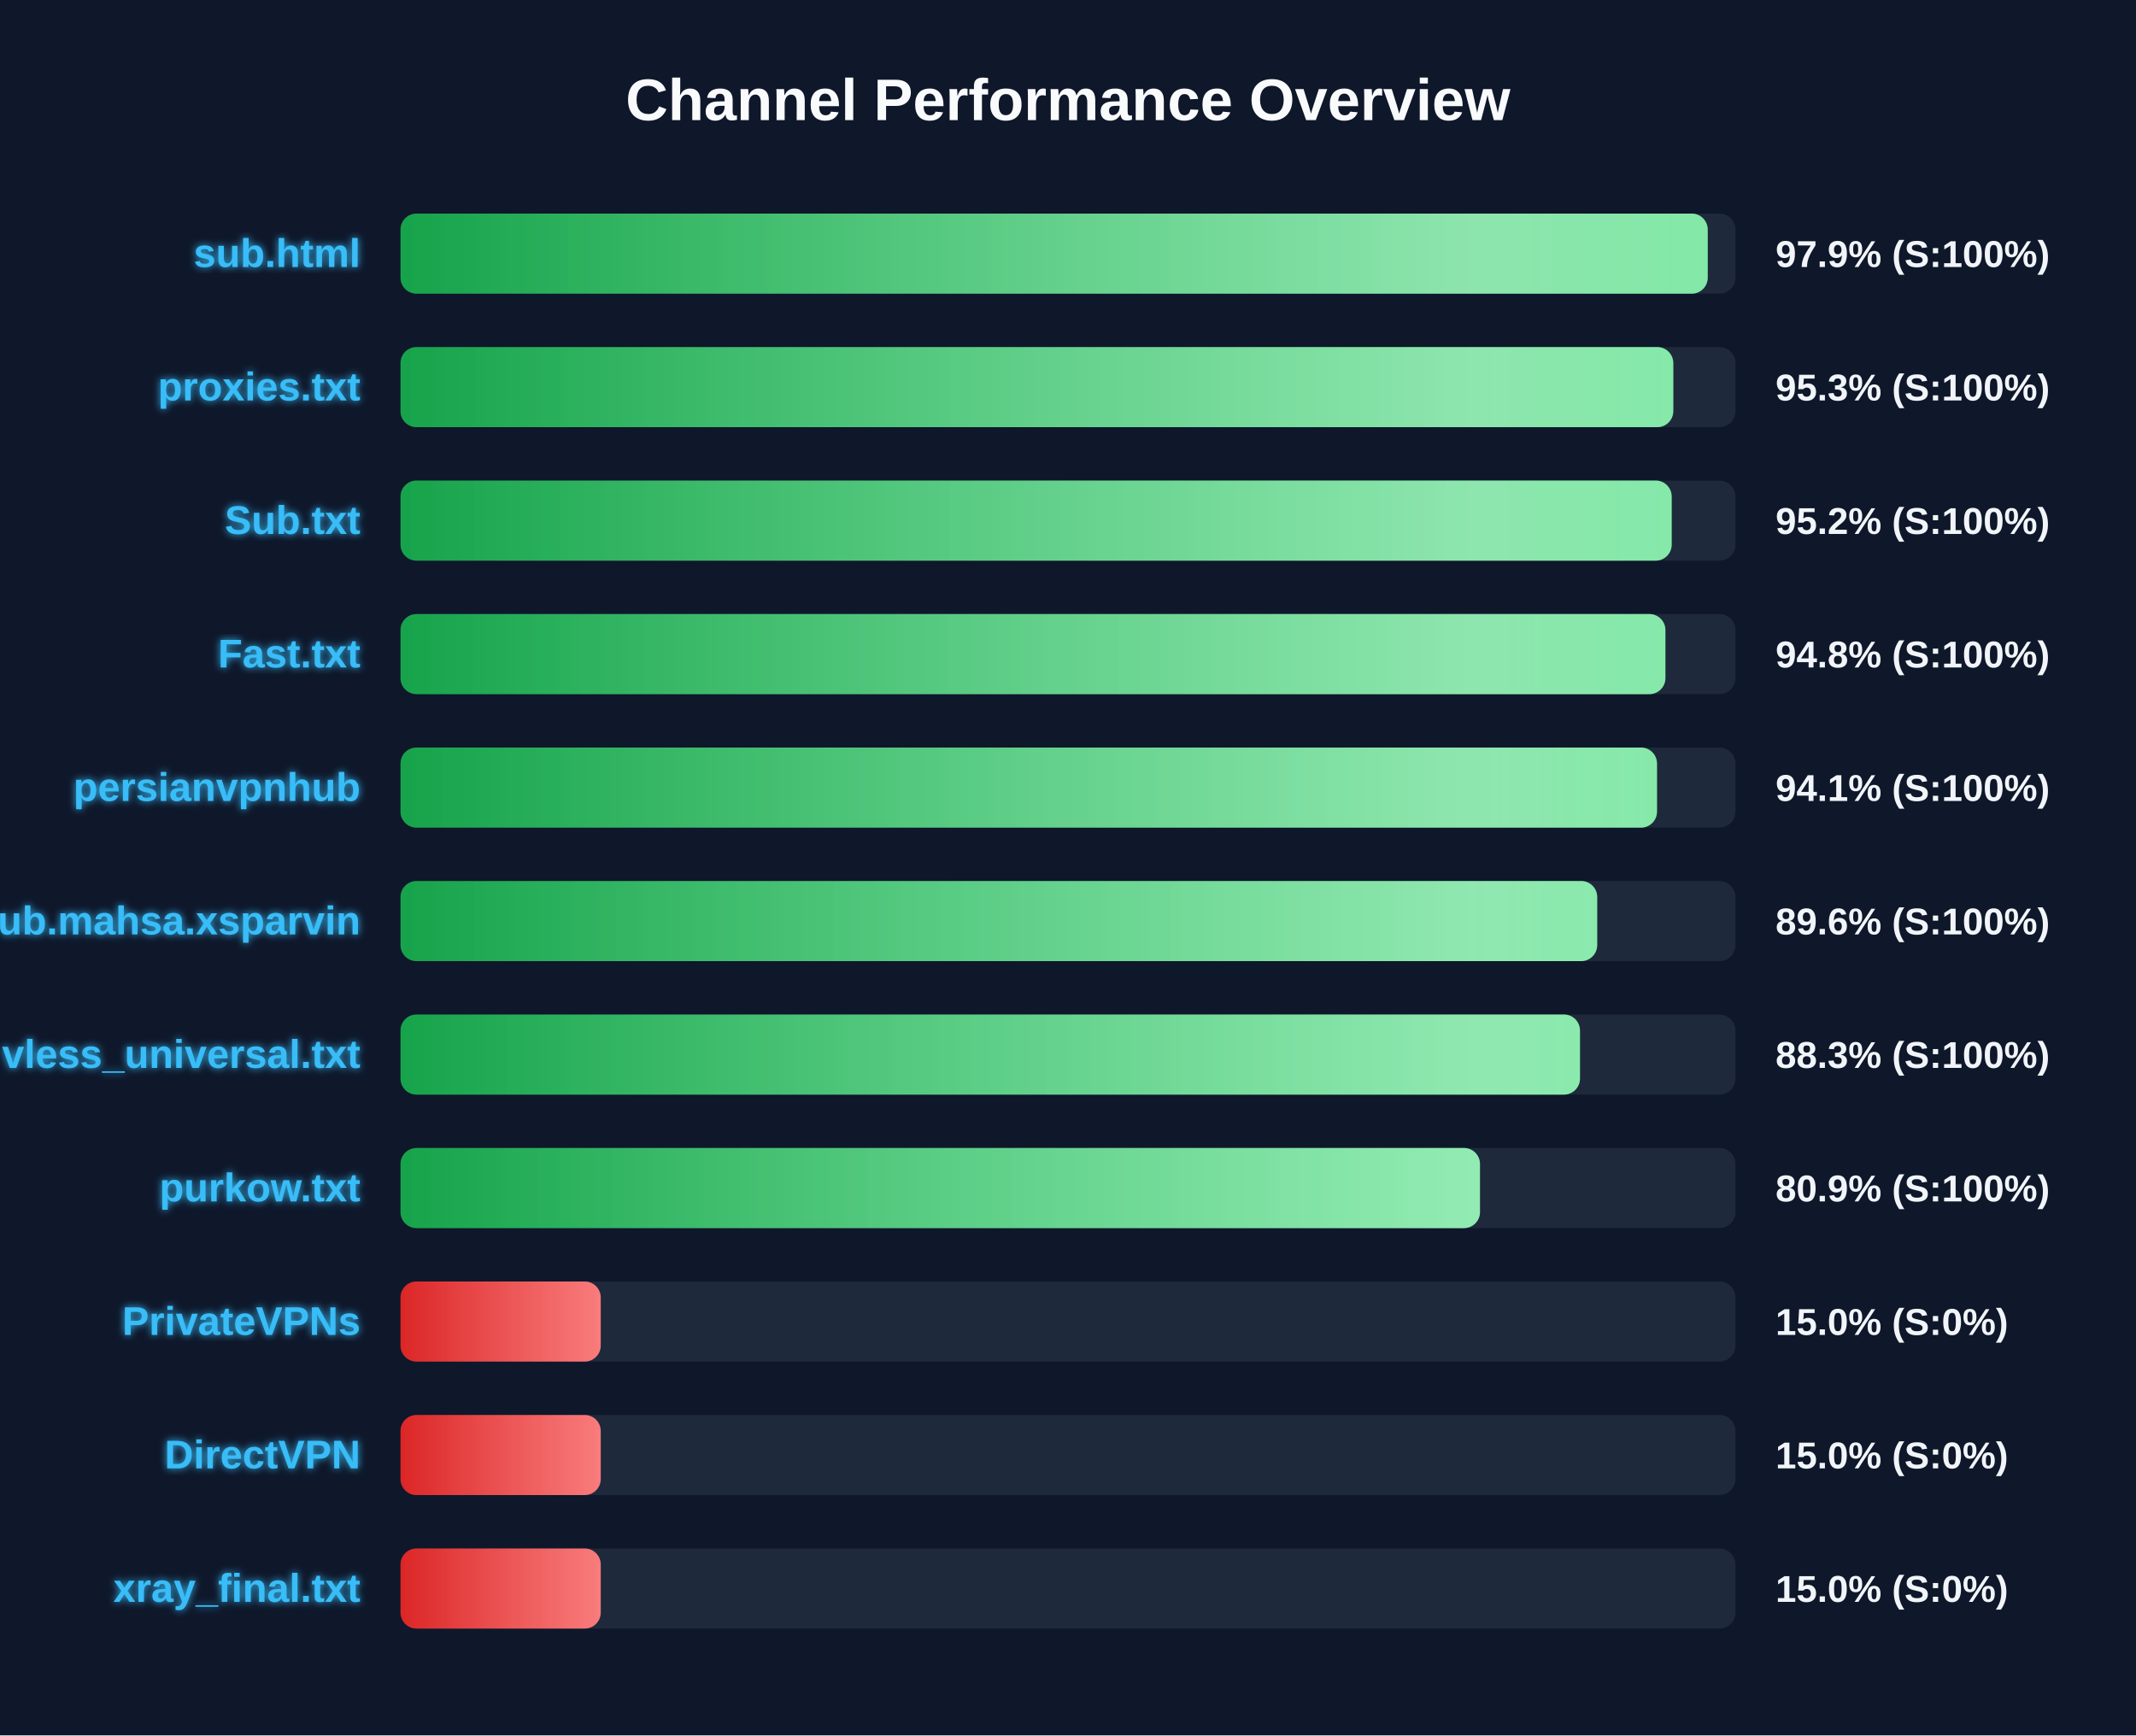
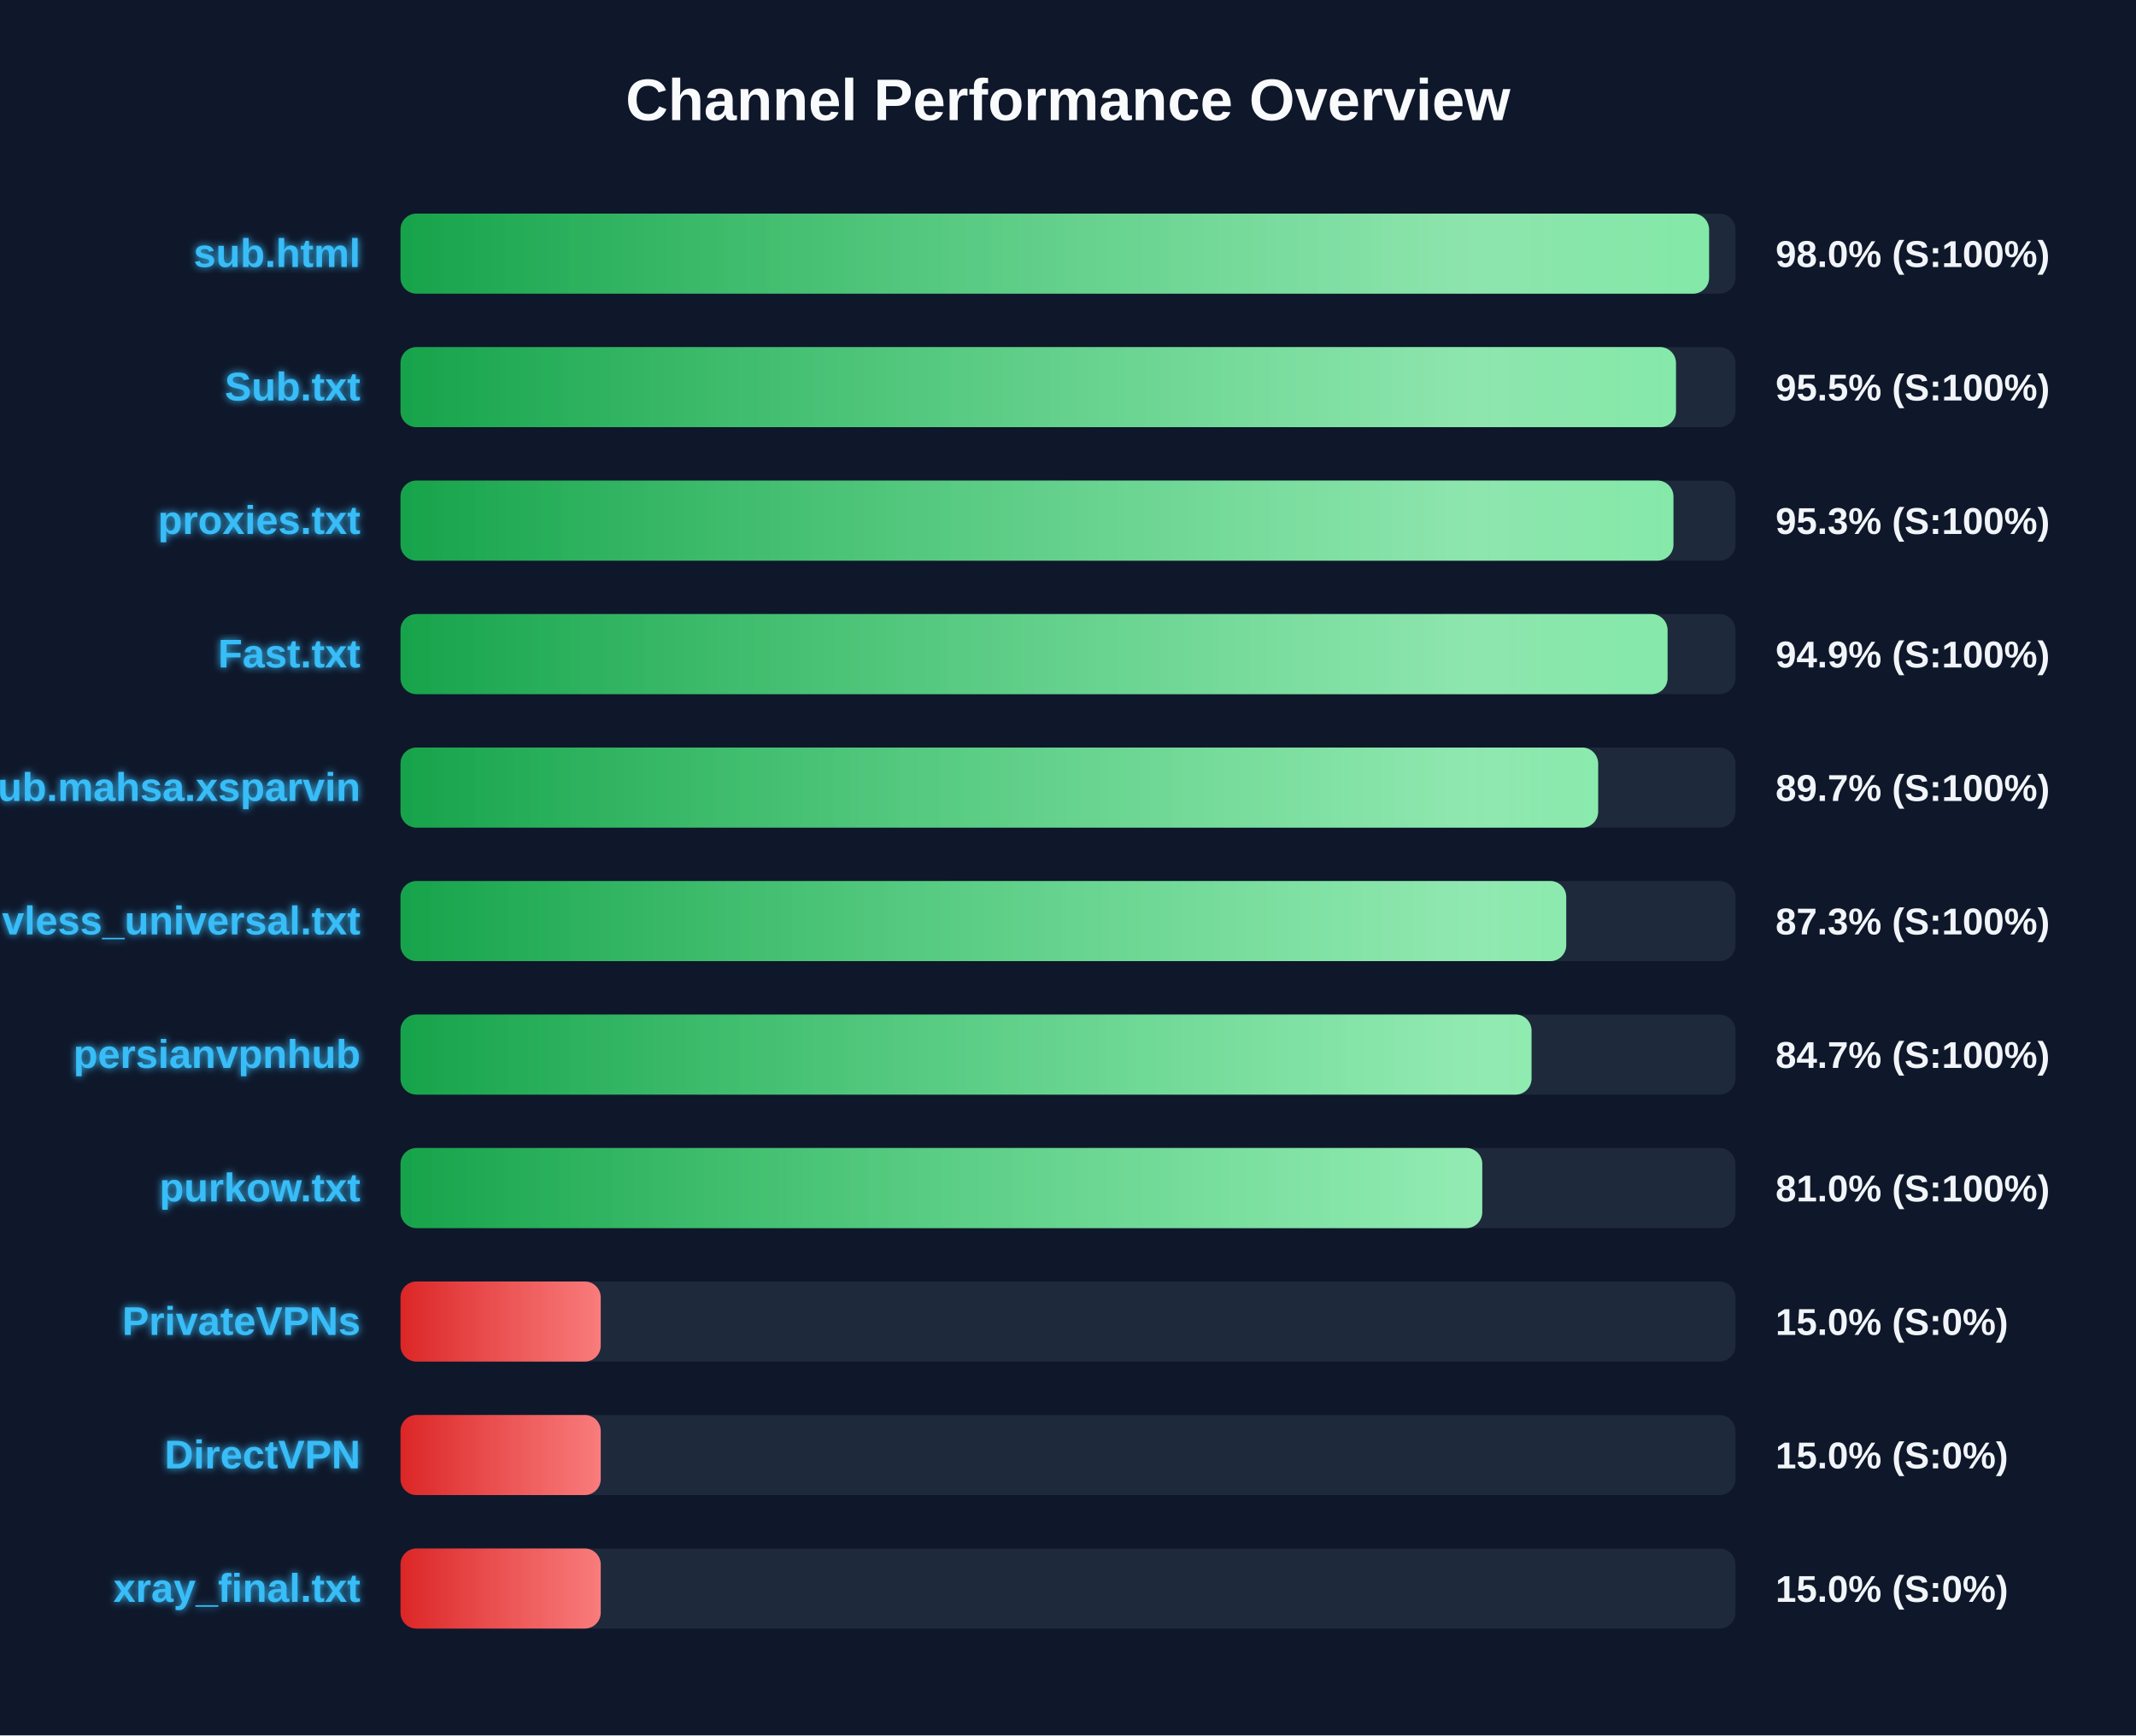
<svg xmlns="http://www.w3.org/2000/svg" width="800" height="650" version="1.1">
  <defs>
    <linearGradient id="grad-green" x1="0%" y1="0%" x2="100%" y2="0%">
      <stop offset="0%" stop-color="#16a34a" />
      <stop offset="100%" stop-color="#4ade80" />
    </linearGradient>
    <linearGradient id="grad-yellow" x1="0%" y1="0%" x2="100%" y2="0%">
      <stop offset="0%" stop-color="#ca8a04" />
      <stop offset="100%" stop-color="#fde047" />
    </linearGradient>
    <linearGradient id="grad-red" x1="0%" y1="0%" x2="100%" y2="0%">
      <stop offset="0%" stop-color="#dc2626" />
      <stop offset="100%" stop-color="#f87171" />
    </linearGradient>
    <linearGradient id="shimmer" x1="0%" y1="0%" x2="100%" y2="0%">
      <stop offset="0%" stop-color="rgba(255,255,255,0)" />
      <stop offset="50%" stop-color="rgba(255,255,255,0.4)" />
      <stop offset="100%" stop-color="rgba(255,255,255,0)" />
    </linearGradient>
    <filter id="glow" x="-20%" y="-20%" width="140%" height="140%">
      <feGaussianBlur stdDeviation="1.5" result="blur" />
      <feComposite in="SourceGraphic" in2="blur" operator="over" />
    </filter>
  </defs>
  <style>
        .bg-rect { fill: #0f172a; }
        .title { font: bold 22px 'Segoe UI', Arial, sans-serif; fill: #f8fafc; }
        .row { font: bold 15px 'Segoe UI', Arial, sans-serif; fill: #38bdf8; filter: url(#glow); }
        .score { font: bold 14px 'Segoe UI', Arial, sans-serif; fill: #f1f5f9; }
        @keyframes shimmer-anim {
            0% { transform: translateX(-100%); }
            100% { transform: translateX(200%); }
        }
        .shimmer-rect {
            animation: shimmer-anim 2.5s infinite linear;
        }
    </style>
  <rect width="100%" height="100%" class="bg-rect" />
  <text x="400" y="45" text-anchor="middle" class="title">Channel Performance Overview</text>
  <rect x="150" y="80" width="500" height="30" fill="#1e293b" rx="6" />
  <clipPath id="clip-0">
-     <rect x="150" y="80" width="489.6" height="30" rx="6" />
+     <rect x="150" y="80" width="490.1" height="30" rx="6" />
  </clipPath>
-   <rect x="150" y="80" width="489.6" height="30" fill="url(#grad-green)" rx="6" />
+   <rect x="150" y="80" width="490.1" height="30" fill="url(#grad-green)" rx="6" />
  <g clip-path="url(#clip-0)">
    <rect x="150" y="80" width="100%" height="30" fill="url(#shimmer)" class="shimmer-rect" />
  </g>
  <text x="135" y="100" text-anchor="end" class="row">sub.html</text>
-   <text x="665" y="100" text-anchor="start" class="score">97.9% (S:100%)</text>
+   <text x="665" y="100" text-anchor="start" class="score">98.0% (S:100%)</text>
  <rect x="150" y="130" width="500" height="30" fill="#1e293b" rx="6" />
  <clipPath id="clip-1">
-     <rect x="150" y="130" width="476.7" height="30" rx="6" />
+     <rect x="150" y="130" width="477.7" height="30" rx="6" />
  </clipPath>
-   <rect x="150" y="130" width="476.7" height="30" fill="url(#grad-green)" rx="6" />
+   <rect x="150" y="130" width="477.7" height="30" fill="url(#grad-green)" rx="6" />
  <g clip-path="url(#clip-1)">
    <rect x="150" y="130" width="100%" height="30" fill="url(#shimmer)" class="shimmer-rect" />
  </g>
-   <text x="135" y="150" text-anchor="end" class="row">proxies.txt</text>
-   <text x="665" y="150" text-anchor="start" class="score">95.3% (S:100%)</text>
+   <text x="135" y="150" text-anchor="end" class="row">Sub.txt</text>
+   <text x="665" y="150" text-anchor="start" class="score">95.5% (S:100%)</text>
  <rect x="150" y="180" width="500" height="30" fill="#1e293b" rx="6" />
  <clipPath id="clip-2">
-     <rect x="150" y="180" width="476.1" height="30" rx="6" />
+     <rect x="150" y="180" width="476.75" height="30" rx="6" />
  </clipPath>
-   <rect x="150" y="180" width="476.1" height="30" fill="url(#grad-green)" rx="6" />
+   <rect x="150" y="180" width="476.75" height="30" fill="url(#grad-green)" rx="6" />
  <g clip-path="url(#clip-2)">
    <rect x="150" y="180" width="100%" height="30" fill="url(#shimmer)" class="shimmer-rect" />
  </g>
-   <text x="135" y="200" text-anchor="end" class="row">Sub.txt</text>
-   <text x="665" y="200" text-anchor="start" class="score">95.2% (S:100%)</text>
+   <text x="135" y="200" text-anchor="end" class="row">proxies.txt</text>
+   <text x="665" y="200" text-anchor="start" class="score">95.3% (S:100%)</text>
  <rect x="150" y="230" width="500" height="30" fill="#1e293b" rx="6" />
  <clipPath id="clip-3">
-     <rect x="150" y="230" width="473.75" height="30" rx="6" />
+     <rect x="150" y="230" width="474.55" height="30" rx="6" />
  </clipPath>
-   <rect x="150" y="230" width="473.75" height="30" fill="url(#grad-green)" rx="6" />
+   <rect x="150" y="230" width="474.55" height="30" fill="url(#grad-green)" rx="6" />
  <g clip-path="url(#clip-3)">
    <rect x="150" y="230" width="100%" height="30" fill="url(#shimmer)" class="shimmer-rect" />
  </g>
  <text x="135" y="250" text-anchor="end" class="row">Fast.txt</text>
-   <text x="665" y="250" text-anchor="start" class="score">94.8% (S:100%)</text>
+   <text x="665" y="250" text-anchor="start" class="score">94.9% (S:100%)</text>
  <rect x="150" y="280" width="500" height="30" fill="#1e293b" rx="6" />
  <clipPath id="clip-4">
-     <rect x="150" y="280" width="470.6" height="30" rx="6" />
+     <rect x="150" y="280" width="448.55" height="30" rx="6" />
  </clipPath>
-   <rect x="150" y="280" width="470.6" height="30" fill="url(#grad-green)" rx="6" />
+   <rect x="150" y="280" width="448.55" height="30" fill="url(#grad-green)" rx="6" />
  <g clip-path="url(#clip-4)">
    <rect x="150" y="280" width="100%" height="30" fill="url(#shimmer)" class="shimmer-rect" />
  </g>
-   <text x="135" y="300" text-anchor="end" class="row">persianvpnhub</text>
-   <text x="665" y="300" text-anchor="start" class="score">94.1% (S:100%)</text>
+   <text x="135" y="300" text-anchor="end" class="row">Sub.mahsa.xsparvin</text>
+   <text x="665" y="300" text-anchor="start" class="score">89.7% (S:100%)</text>
  <rect x="150" y="330" width="500" height="30" fill="#1e293b" rx="6" />
  <clipPath id="clip-5">
-     <rect x="150" y="330" width="448.2" height="30" rx="6" />
+     <rect x="150" y="330" width="436.6" height="30" rx="6" />
  </clipPath>
-   <rect x="150" y="330" width="448.2" height="30" fill="url(#grad-green)" rx="6" />
+   <rect x="150" y="330" width="436.6" height="30" fill="url(#grad-green)" rx="6" />
  <g clip-path="url(#clip-5)">
    <rect x="150" y="330" width="100%" height="30" fill="url(#shimmer)" class="shimmer-rect" />
  </g>
-   <text x="135" y="350" text-anchor="end" class="row">Sub.mahsa.xsparvin</text>
-   <text x="665" y="350" text-anchor="start" class="score">89.6% (S:100%)</text>
+   <text x="135" y="350" text-anchor="end" class="row">vless_universal.txt</text>
+   <text x="665" y="350" text-anchor="start" class="score">87.3% (S:100%)</text>
  <rect x="150" y="380" width="500" height="30" fill="#1e293b" rx="6" />
  <clipPath id="clip-6">
-     <rect x="150" y="380" width="441.75" height="30" rx="6" />
+     <rect x="150" y="380" width="423.6" height="30" rx="6" />
  </clipPath>
-   <rect x="150" y="380" width="441.75" height="30" fill="url(#grad-green)" rx="6" />
+   <rect x="150" y="380" width="423.6" height="30" fill="url(#grad-green)" rx="6" />
  <g clip-path="url(#clip-6)">
    <rect x="150" y="380" width="100%" height="30" fill="url(#shimmer)" class="shimmer-rect" />
  </g>
-   <text x="135" y="400" text-anchor="end" class="row">vless_universal.txt</text>
-   <text x="665" y="400" text-anchor="start" class="score">88.3% (S:100%)</text>
+   <text x="135" y="400" text-anchor="end" class="row">persianvpnhub</text>
+   <text x="665" y="400" text-anchor="start" class="score">84.7% (S:100%)</text>
  <rect x="150" y="430" width="500" height="30" fill="#1e293b" rx="6" />
  <clipPath id="clip-7">
-     <rect x="150" y="430" width="404.3" height="30" rx="6" />
+     <rect x="150" y="430" width="405.15" height="30" rx="6" />
  </clipPath>
-   <rect x="150" y="430" width="404.3" height="30" fill="url(#grad-green)" rx="6" />
+   <rect x="150" y="430" width="405.15" height="30" fill="url(#grad-green)" rx="6" />
  <g clip-path="url(#clip-7)">
    <rect x="150" y="430" width="100%" height="30" fill="url(#shimmer)" class="shimmer-rect" />
  </g>
  <text x="135" y="450" text-anchor="end" class="row">purkow.txt</text>
-   <text x="665" y="450" text-anchor="start" class="score">80.9% (S:100%)</text>
+   <text x="665" y="450" text-anchor="start" class="score">81.0% (S:100%)</text>
  <rect x="150" y="480" width="500" height="30" fill="#1e293b" rx="6" />
  <clipPath id="clip-8">
    <rect x="150" y="480" width="75.0" height="30" rx="6" />
  </clipPath>
  <rect x="150" y="480" width="75.0" height="30" fill="url(#grad-red)" rx="6" />
  <g clip-path="url(#clip-8)">
    <rect x="150" y="480" width="100%" height="30" fill="url(#shimmer)" class="shimmer-rect" />
  </g>
  <text x="135" y="500" text-anchor="end" class="row">PrivateVPNs</text>
  <text x="665" y="500" text-anchor="start" class="score">15.0% (S:0%)</text>
  <rect x="150" y="530" width="500" height="30" fill="#1e293b" rx="6" />
  <clipPath id="clip-9">
    <rect x="150" y="530" width="75.0" height="30" rx="6" />
  </clipPath>
  <rect x="150" y="530" width="75.0" height="30" fill="url(#grad-red)" rx="6" />
  <g clip-path="url(#clip-9)">
    <rect x="150" y="530" width="100%" height="30" fill="url(#shimmer)" class="shimmer-rect" />
  </g>
  <text x="135" y="550" text-anchor="end" class="row">DirectVPN</text>
  <text x="665" y="550" text-anchor="start" class="score">15.0% (S:0%)</text>
  <rect x="150" y="580" width="500" height="30" fill="#1e293b" rx="6" />
  <clipPath id="clip-10">
    <rect x="150" y="580" width="75.0" height="30" rx="6" />
  </clipPath>
  <rect x="150" y="580" width="75.0" height="30" fill="url(#grad-red)" rx="6" />
  <g clip-path="url(#clip-10)">
    <rect x="150" y="580" width="100%" height="30" fill="url(#shimmer)" class="shimmer-rect" />
  </g>
  <text x="135" y="600" text-anchor="end" class="row">xray_final.txt</text>
  <text x="665" y="600" text-anchor="start" class="score">15.0% (S:0%)</text>
</svg>
